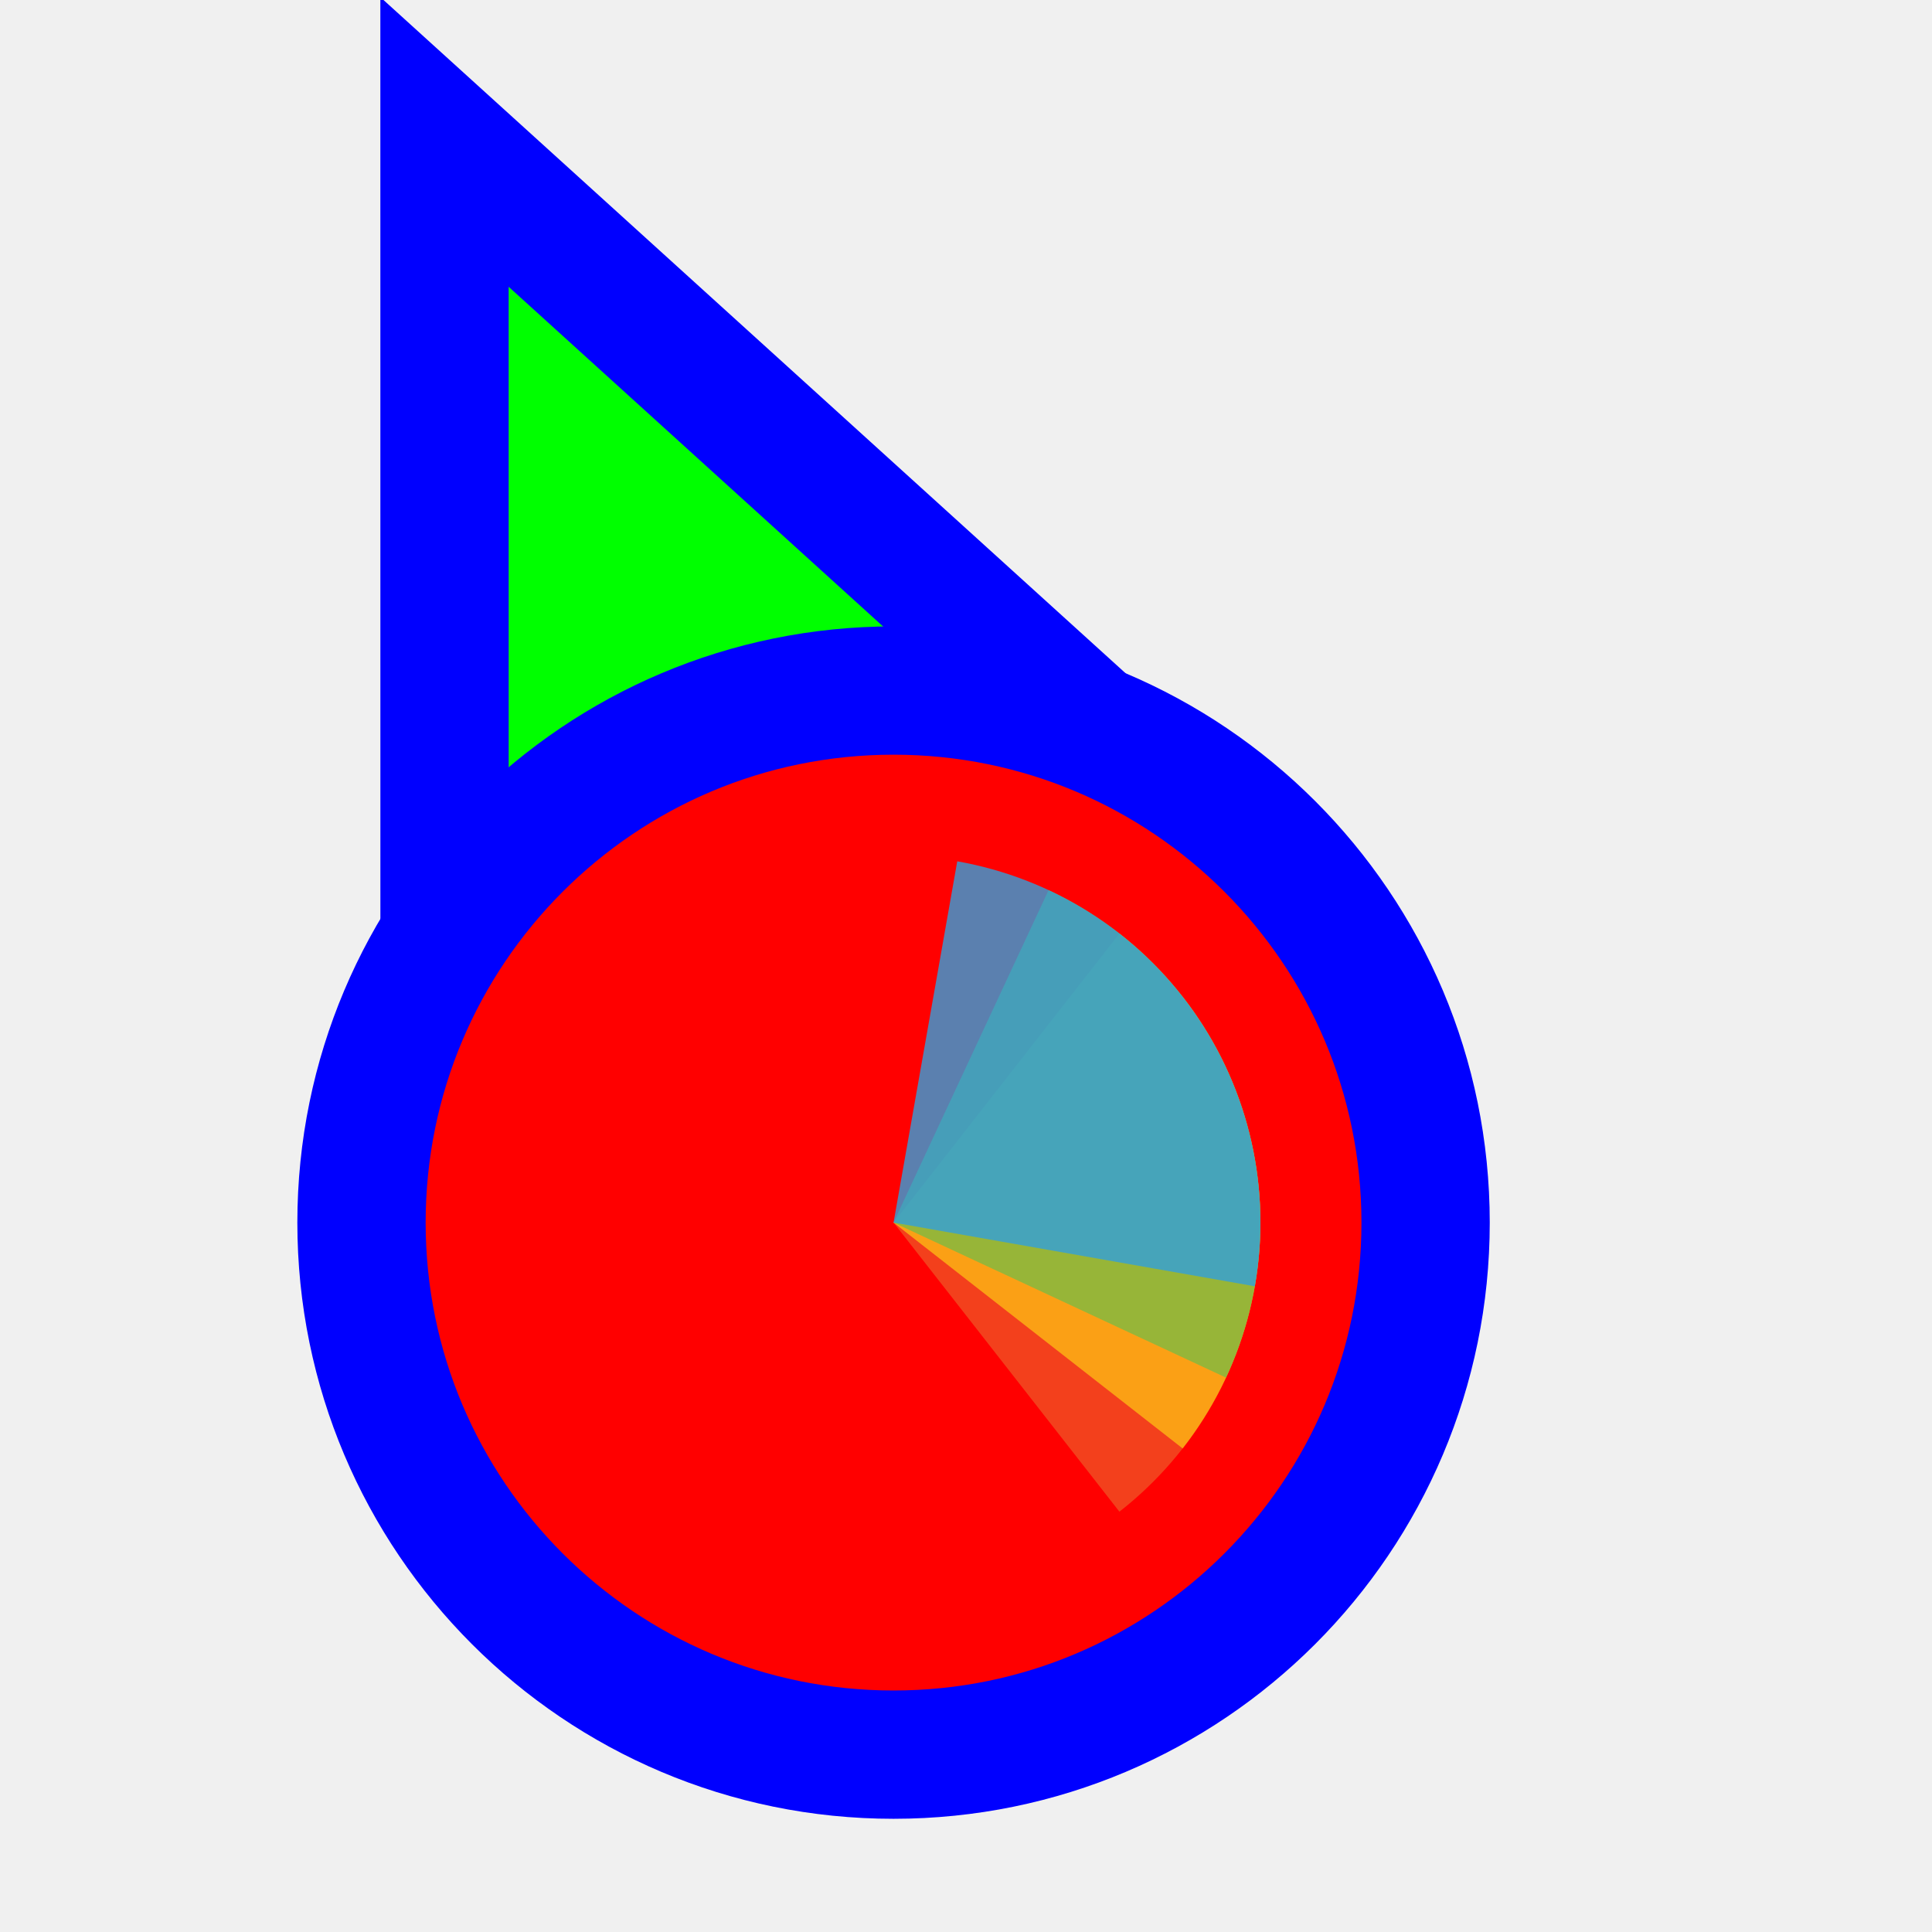
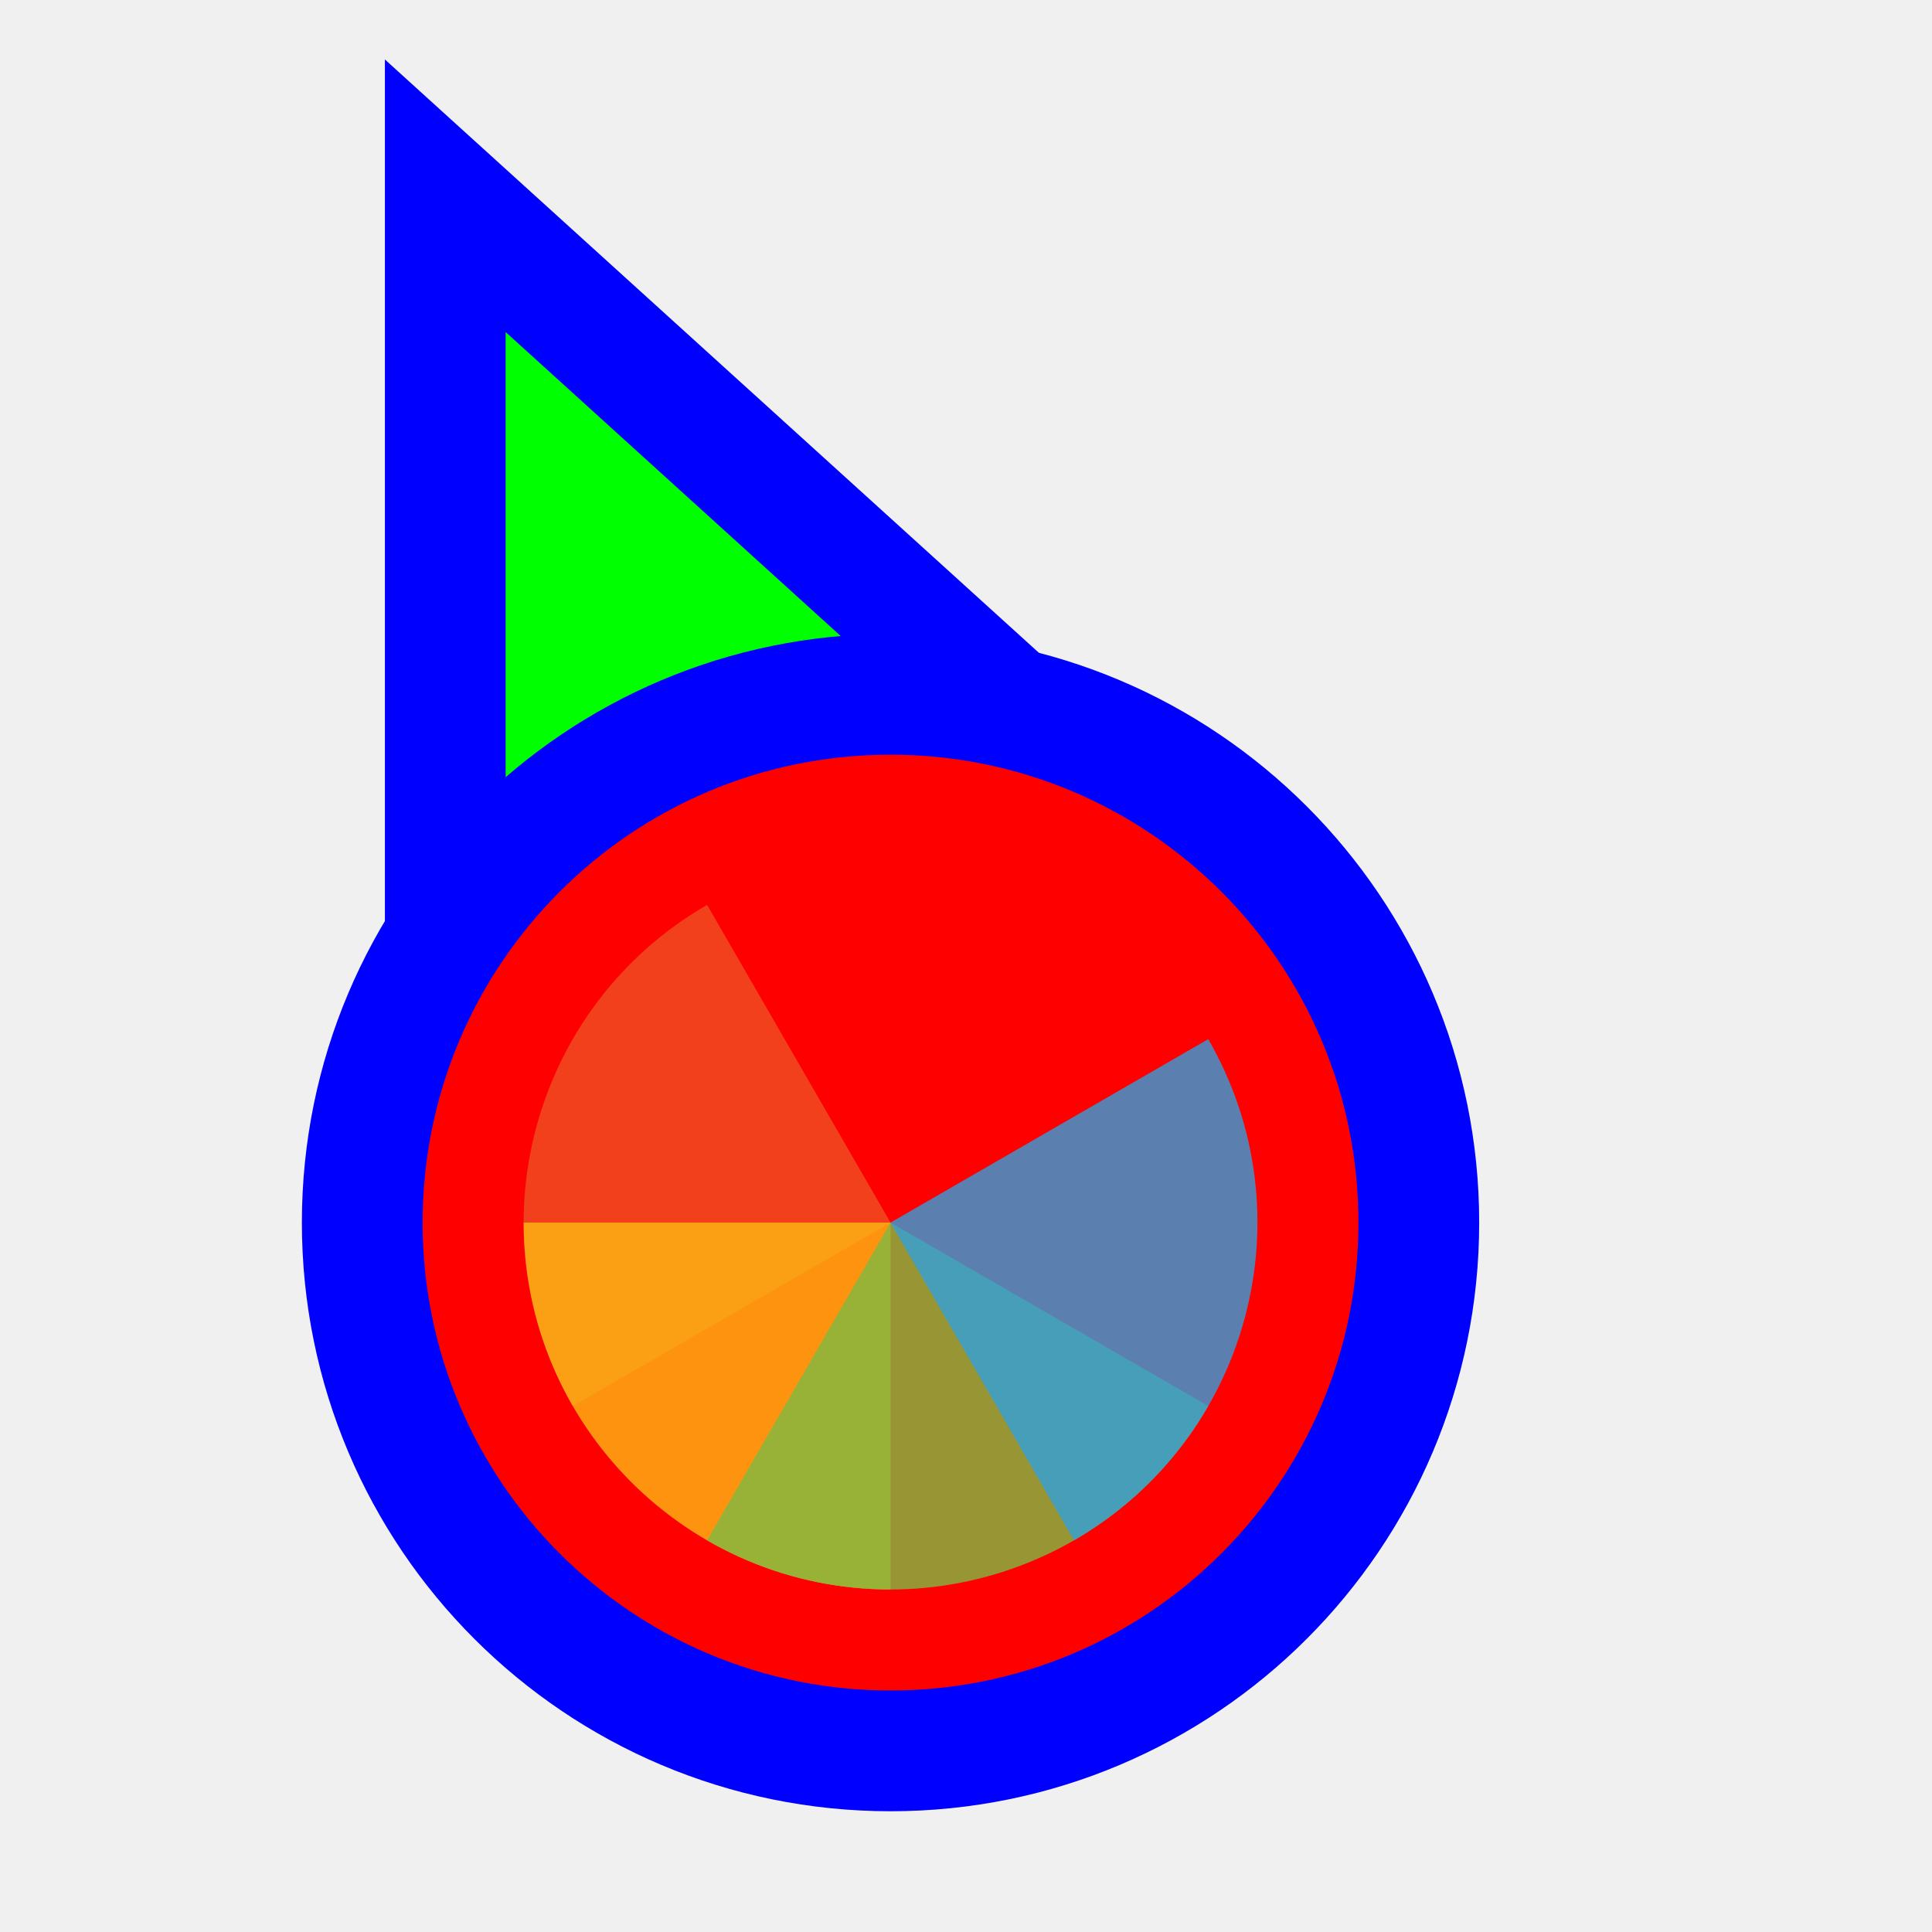
<svg xmlns="http://www.w3.org/2000/svg" width="256" height="256" viewBox="0 0 256 256" fill="none">
-   <g clip-path="url(#clip0_3519_1002)">
-     <path d="M73.111 31.705L58.899 18.811L58.9 38L58.905 158L58.906 170.678L70.634 165.863L115.479 147.451L115.682 147.368L115.88 147.274L160.029 126.431L171.535 120.999L162.111 112.449L73.111 31.705Z" fill="#00FF00" stroke="#0000FF" stroke-width="17" />
-     <circle cx="118.4" cy="162" r="70.5" fill="#FF0000" stroke="#0000FF" stroke-width="17" />
-     <path d="M156.707 132.072L118.4 162L148.328 200.307C153.358 196.376 157.565 191.494 160.709 185.938C163.853 180.382 165.871 174.261 166.649 167.925C167.427 161.589 166.95 155.161 165.244 149.01C163.538 142.858 160.637 137.103 156.707 132.072Z" fill="#F05024" fill-opacity="0.8" />
-     <path d="M156.706 191.928L118.4 162L148.328 123.694C153.359 127.624 157.566 132.507 160.709 138.063C163.853 143.619 165.871 149.74 166.649 156.076C167.427 162.412 166.949 168.84 165.243 174.991C163.537 181.143 160.636 186.898 156.706 191.928Z" fill="#FCB813" fill-opacity="0.8" />
-     <path d="M138.944 117.944L118.4 162L162.456 182.544C165.154 176.759 166.686 170.498 166.965 164.121C167.243 157.743 166.263 151.373 164.08 145.374C161.896 139.376 158.553 133.866 154.24 129.159C149.927 124.452 144.73 120.641 138.944 117.944Z" fill="#7EBA41" fill-opacity="0.8" />
-     <path d="M166.272 170.441L118.4 162L126.841 114.127C133.128 115.236 139.135 117.572 144.519 121.002C149.903 124.432 154.558 128.889 158.22 134.118C161.881 139.347 164.477 145.246 165.859 151.479C167.24 157.711 167.381 164.155 166.272 170.441Z" fill="#32A0DA" fill-opacity="0.8" />
+   <path id="align-anchor" d="m 67,148.185 v 32 l 32,-32 z" fill="cyan" opacity=".8" display="none" />
+   <circle id="cursor-hotspot" class="bias-top-left" cx="55" cy="20" r="3" fill="magenta" opacity=".6" display="none" />
+   <path d="M 67,44 156,124.744 67,164 z" fill="#00FF00" stroke="#0000FF" stroke-width="32" paint-order="stroke fill" />
+   <circle cx="118" cy="162" r="62" fill="#FF0000" stroke="#0000FF" stroke-width="32" paint-order="stroke fill" />
+   <g transform="translate(118 162) scale(0.97222)">
+     <path d="M 0,0 L 0,-50 A 50,50 0 0 1 50,0 Z" fill="#F05024" fill-opacity="0.8" transform="rotate(600)">
+       </path>
+     <path d="M 0,0 L 50,0 A 50,50 0 0 1 0,50 Z" fill="#FCB813" fill-opacity="0.8" transform="rotate(450)">
+       </path>
+     <path d="M 0,0 L 0,50 A 50,50 0 0 1 -50,0 Z" fill="#7EBA41" fill-opacity="0.8" transform="rotate(300)">
+       </path>
+     <path d="M 0,0 L -50,0 A 50,50 0 0 1 0,-50 Z" fill="#32A0DA" fill-opacity="0.8" transform="rotate(150)">
+       </path>
  </g>
-   <defs>
-     <clipPath id="clip0_3519_1002">
-       <rect width="256" height="256" fill="white" transform="translate(0.399902)" />
-     </clipPath>
-   </defs>
</svg>
